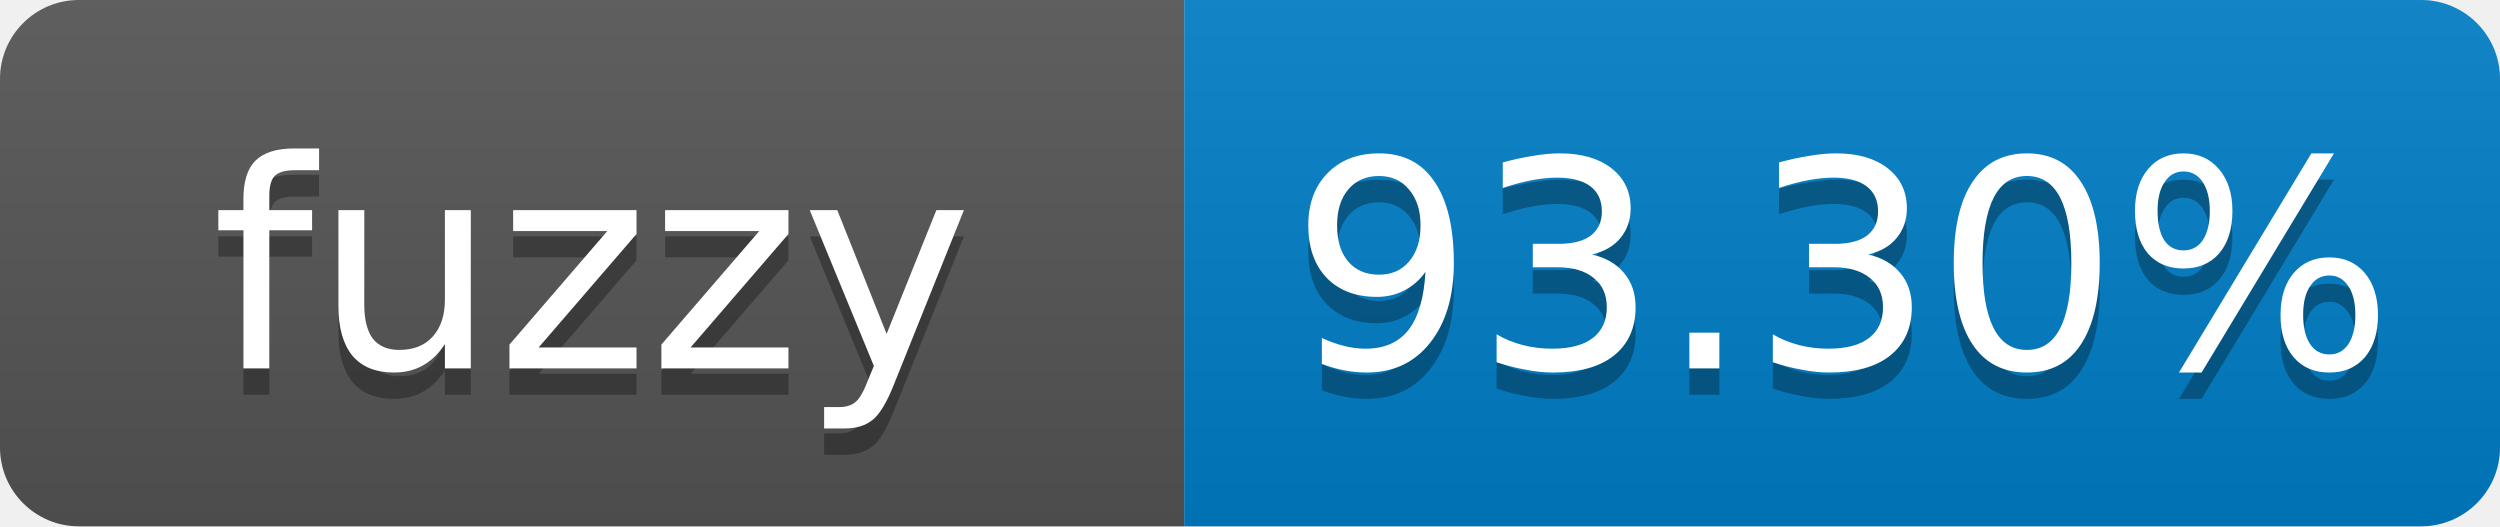
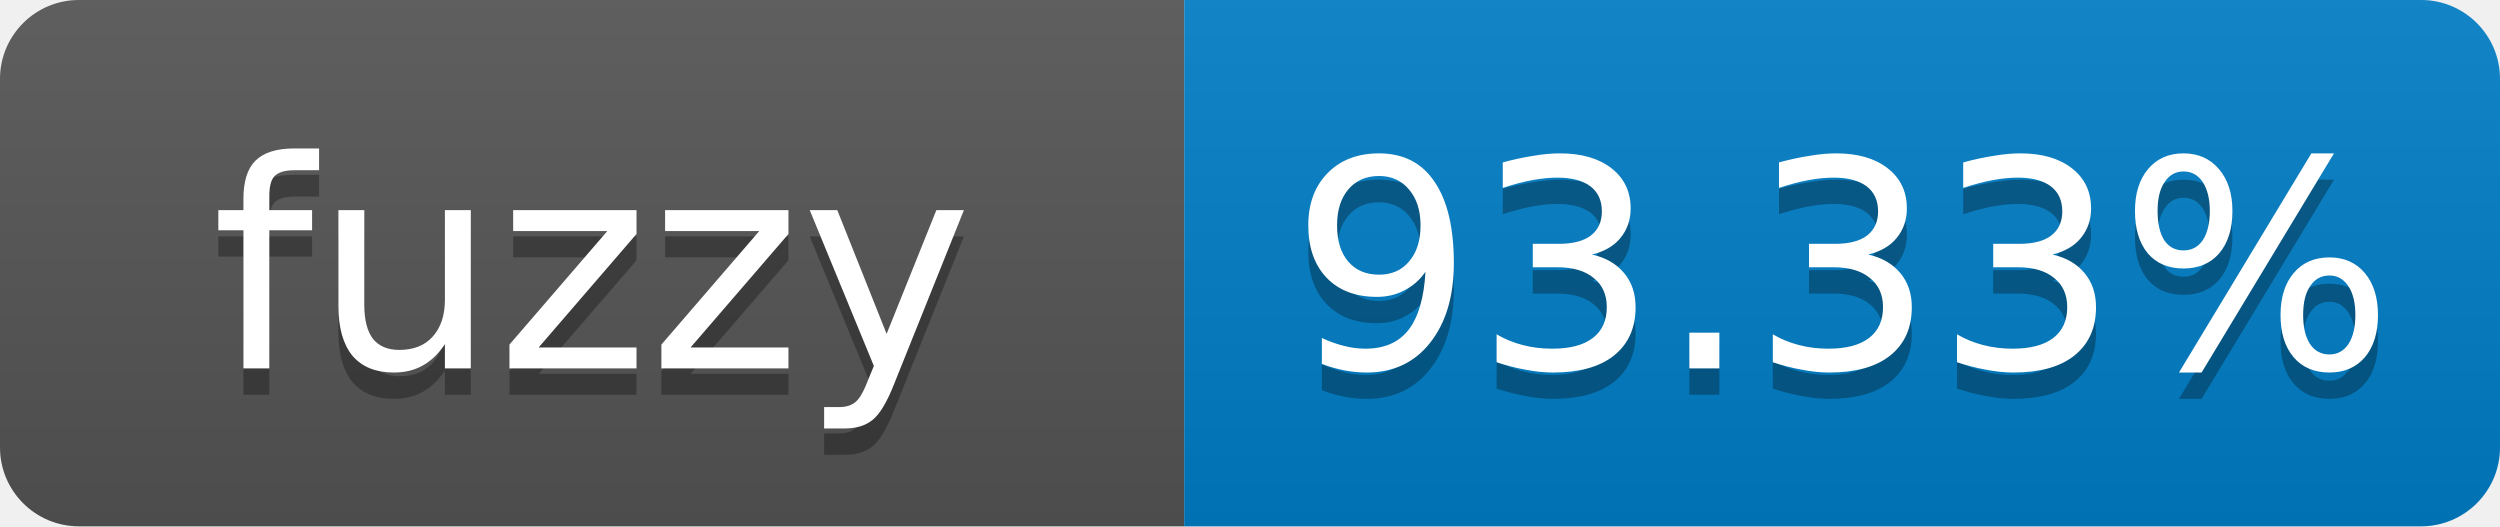
- <svg xmlns="http://www.w3.org/2000/svg" width="95" height="20" role="img" aria-label="fuzzy: 93.30%">
+ <svg xmlns="http://www.w3.org/2000/svg" width="95" height="20" role="img" aria-label="fuzzy: 93.33%">
  <linearGradient id="s" x2="0" y2="100%">
    <stop offset="0" stop-color="#bbb" stop-opacity=".1" />
    <stop offset="1" stop-opacity=".1" />
  </linearGradient>
  <clipPath id="r">
    <rect width="95" height="20" rx="3" fill="#fff" />
  </clipPath>
  <g clip-path="url(#r)">
    <rect width="45" height="20" fill="#555" />
    <rect x="45" width="50" height="20" fill="#007ec6" />
    <rect width="95" height="20" fill="url(#s)" />
  </g>
  <g fill="#fff" text-anchor="middle" font-family="Verdana,Geneva,DejaVu Sans,sans-serif" font-size="11">
    <text x="22.5" y="15" fill="#010101" fill-opacity=".3">fuzzy</text>
    <text x="22.5" y="14">fuzzy</text>
-     <text x="70" y="15" fill="#010101" fill-opacity=".3">93.30%</text>
-     <text x="70" y="14">93.30%</text>
+     <text x="70" y="15" fill="#010101" fill-opacity=".3">93.33%</text>
+     <text x="70" y="14">93.33%</text>
  </g>
</svg>
